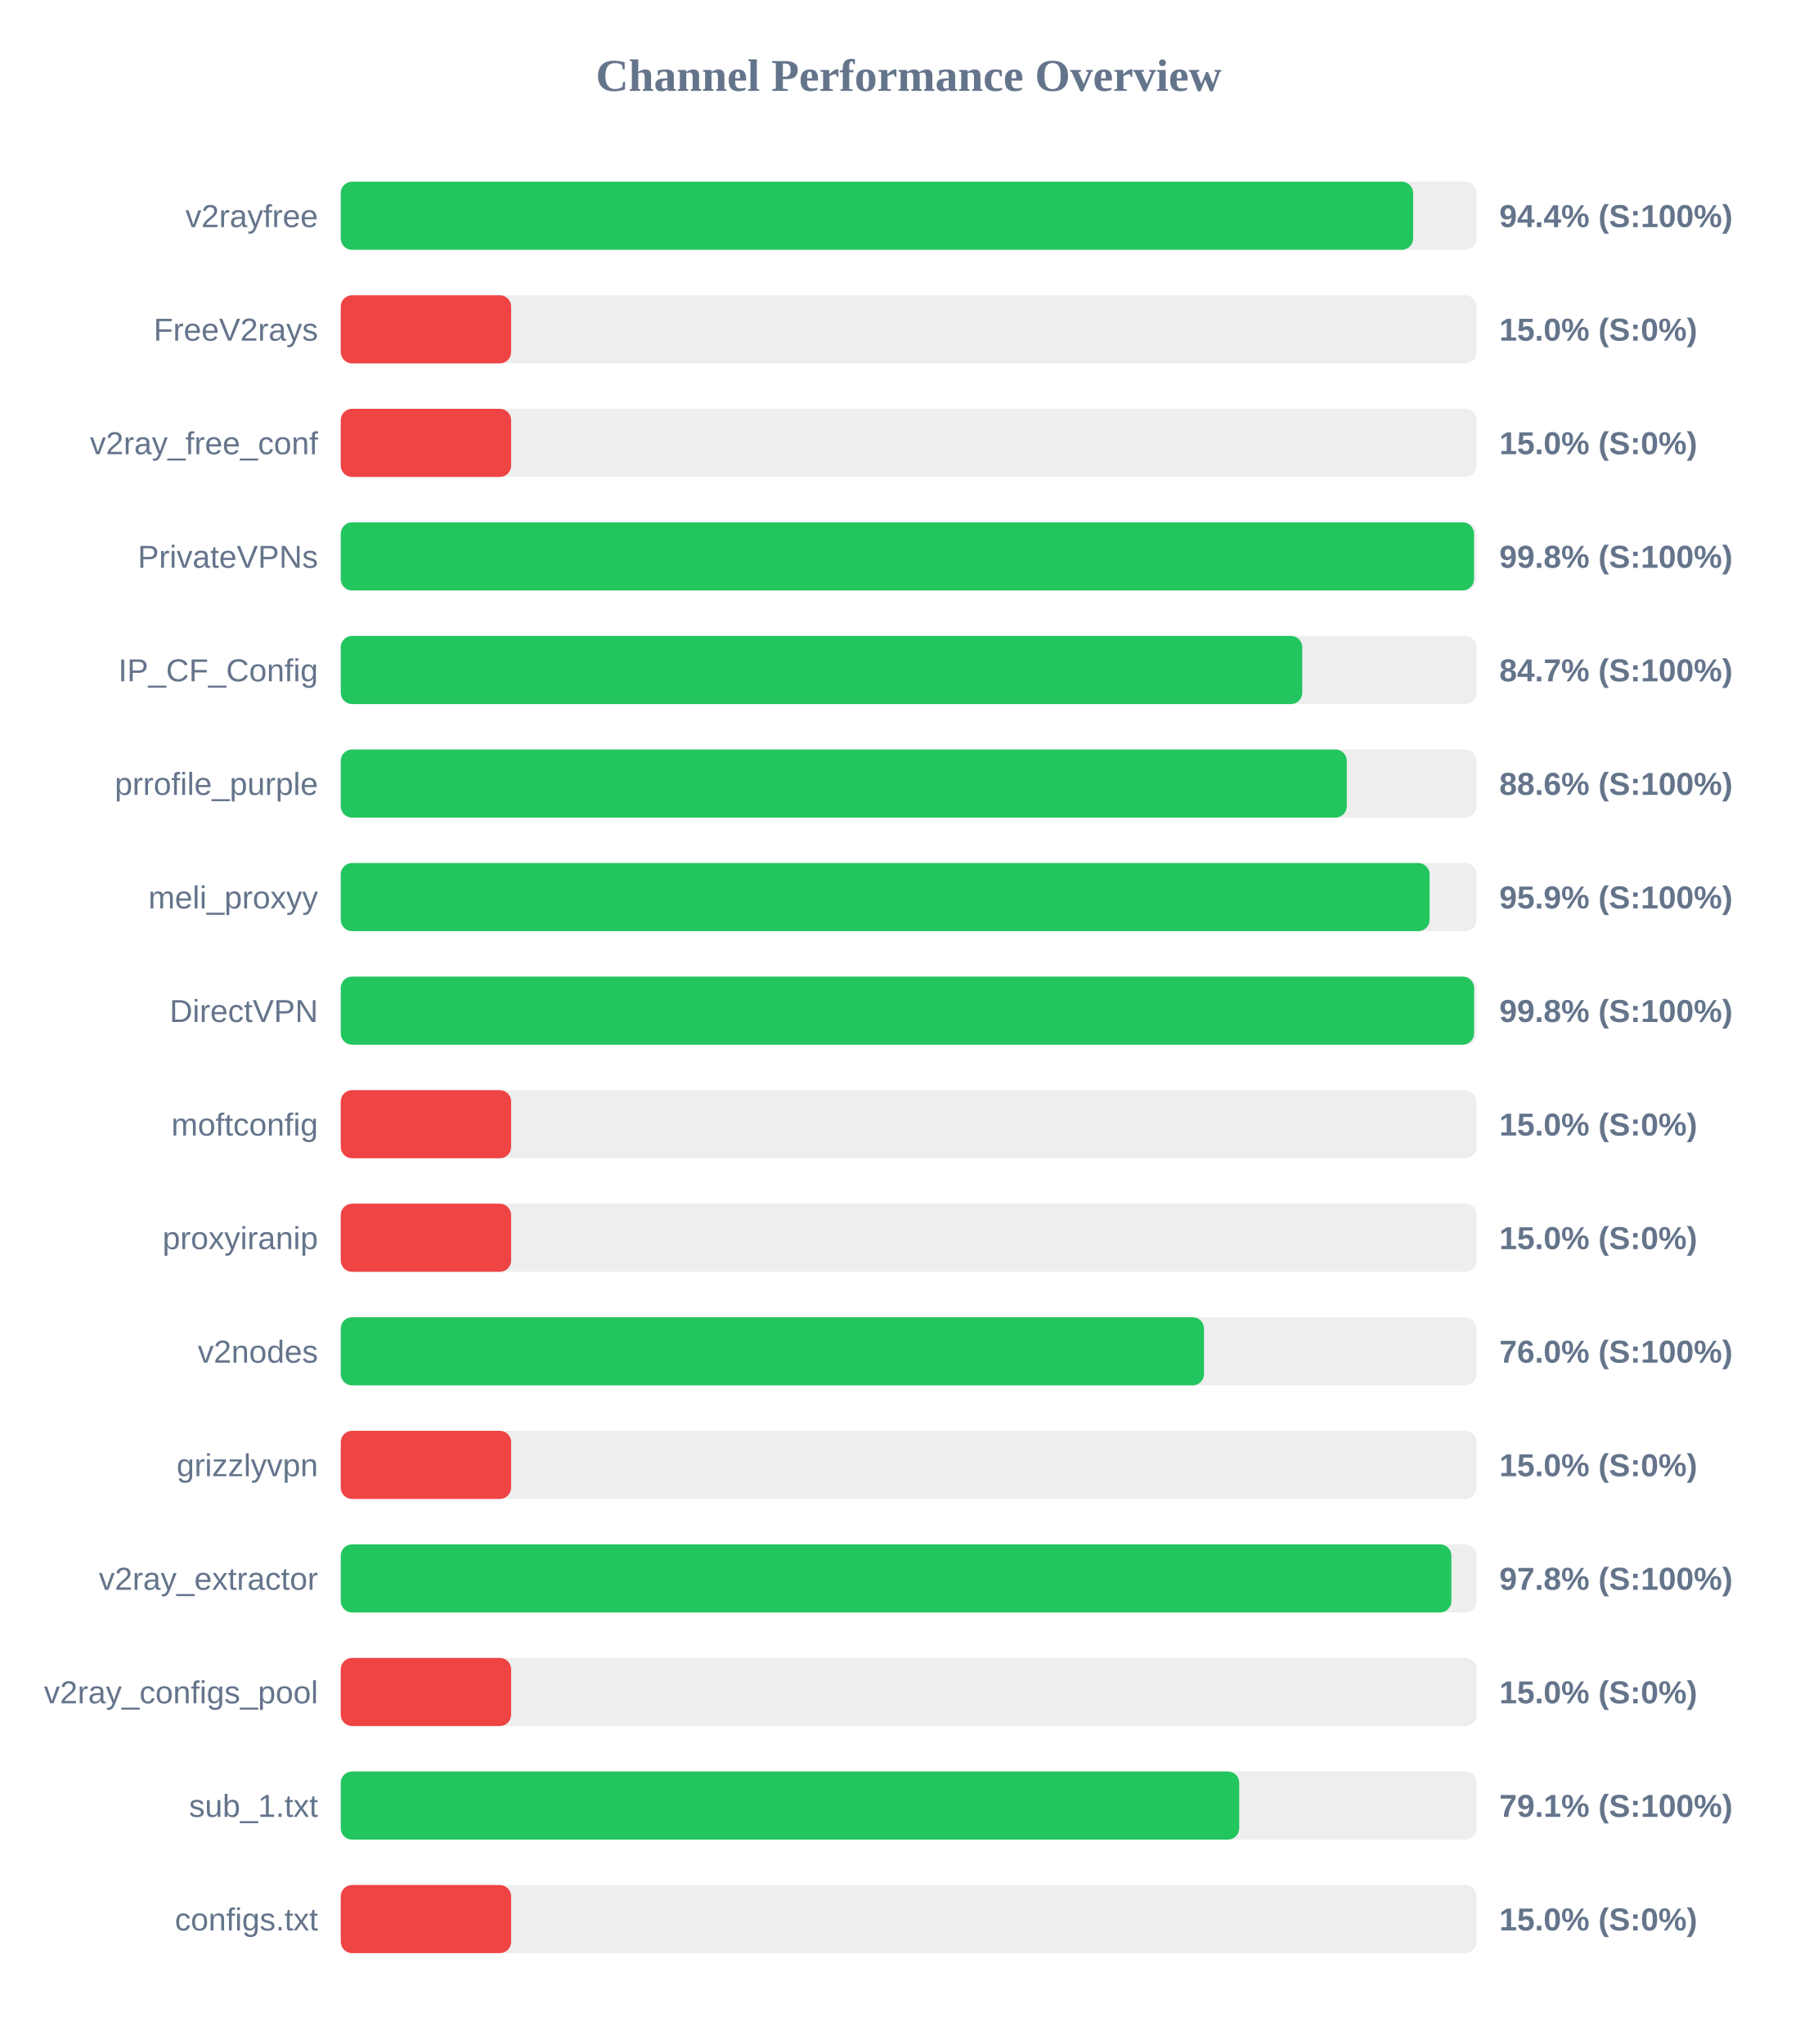
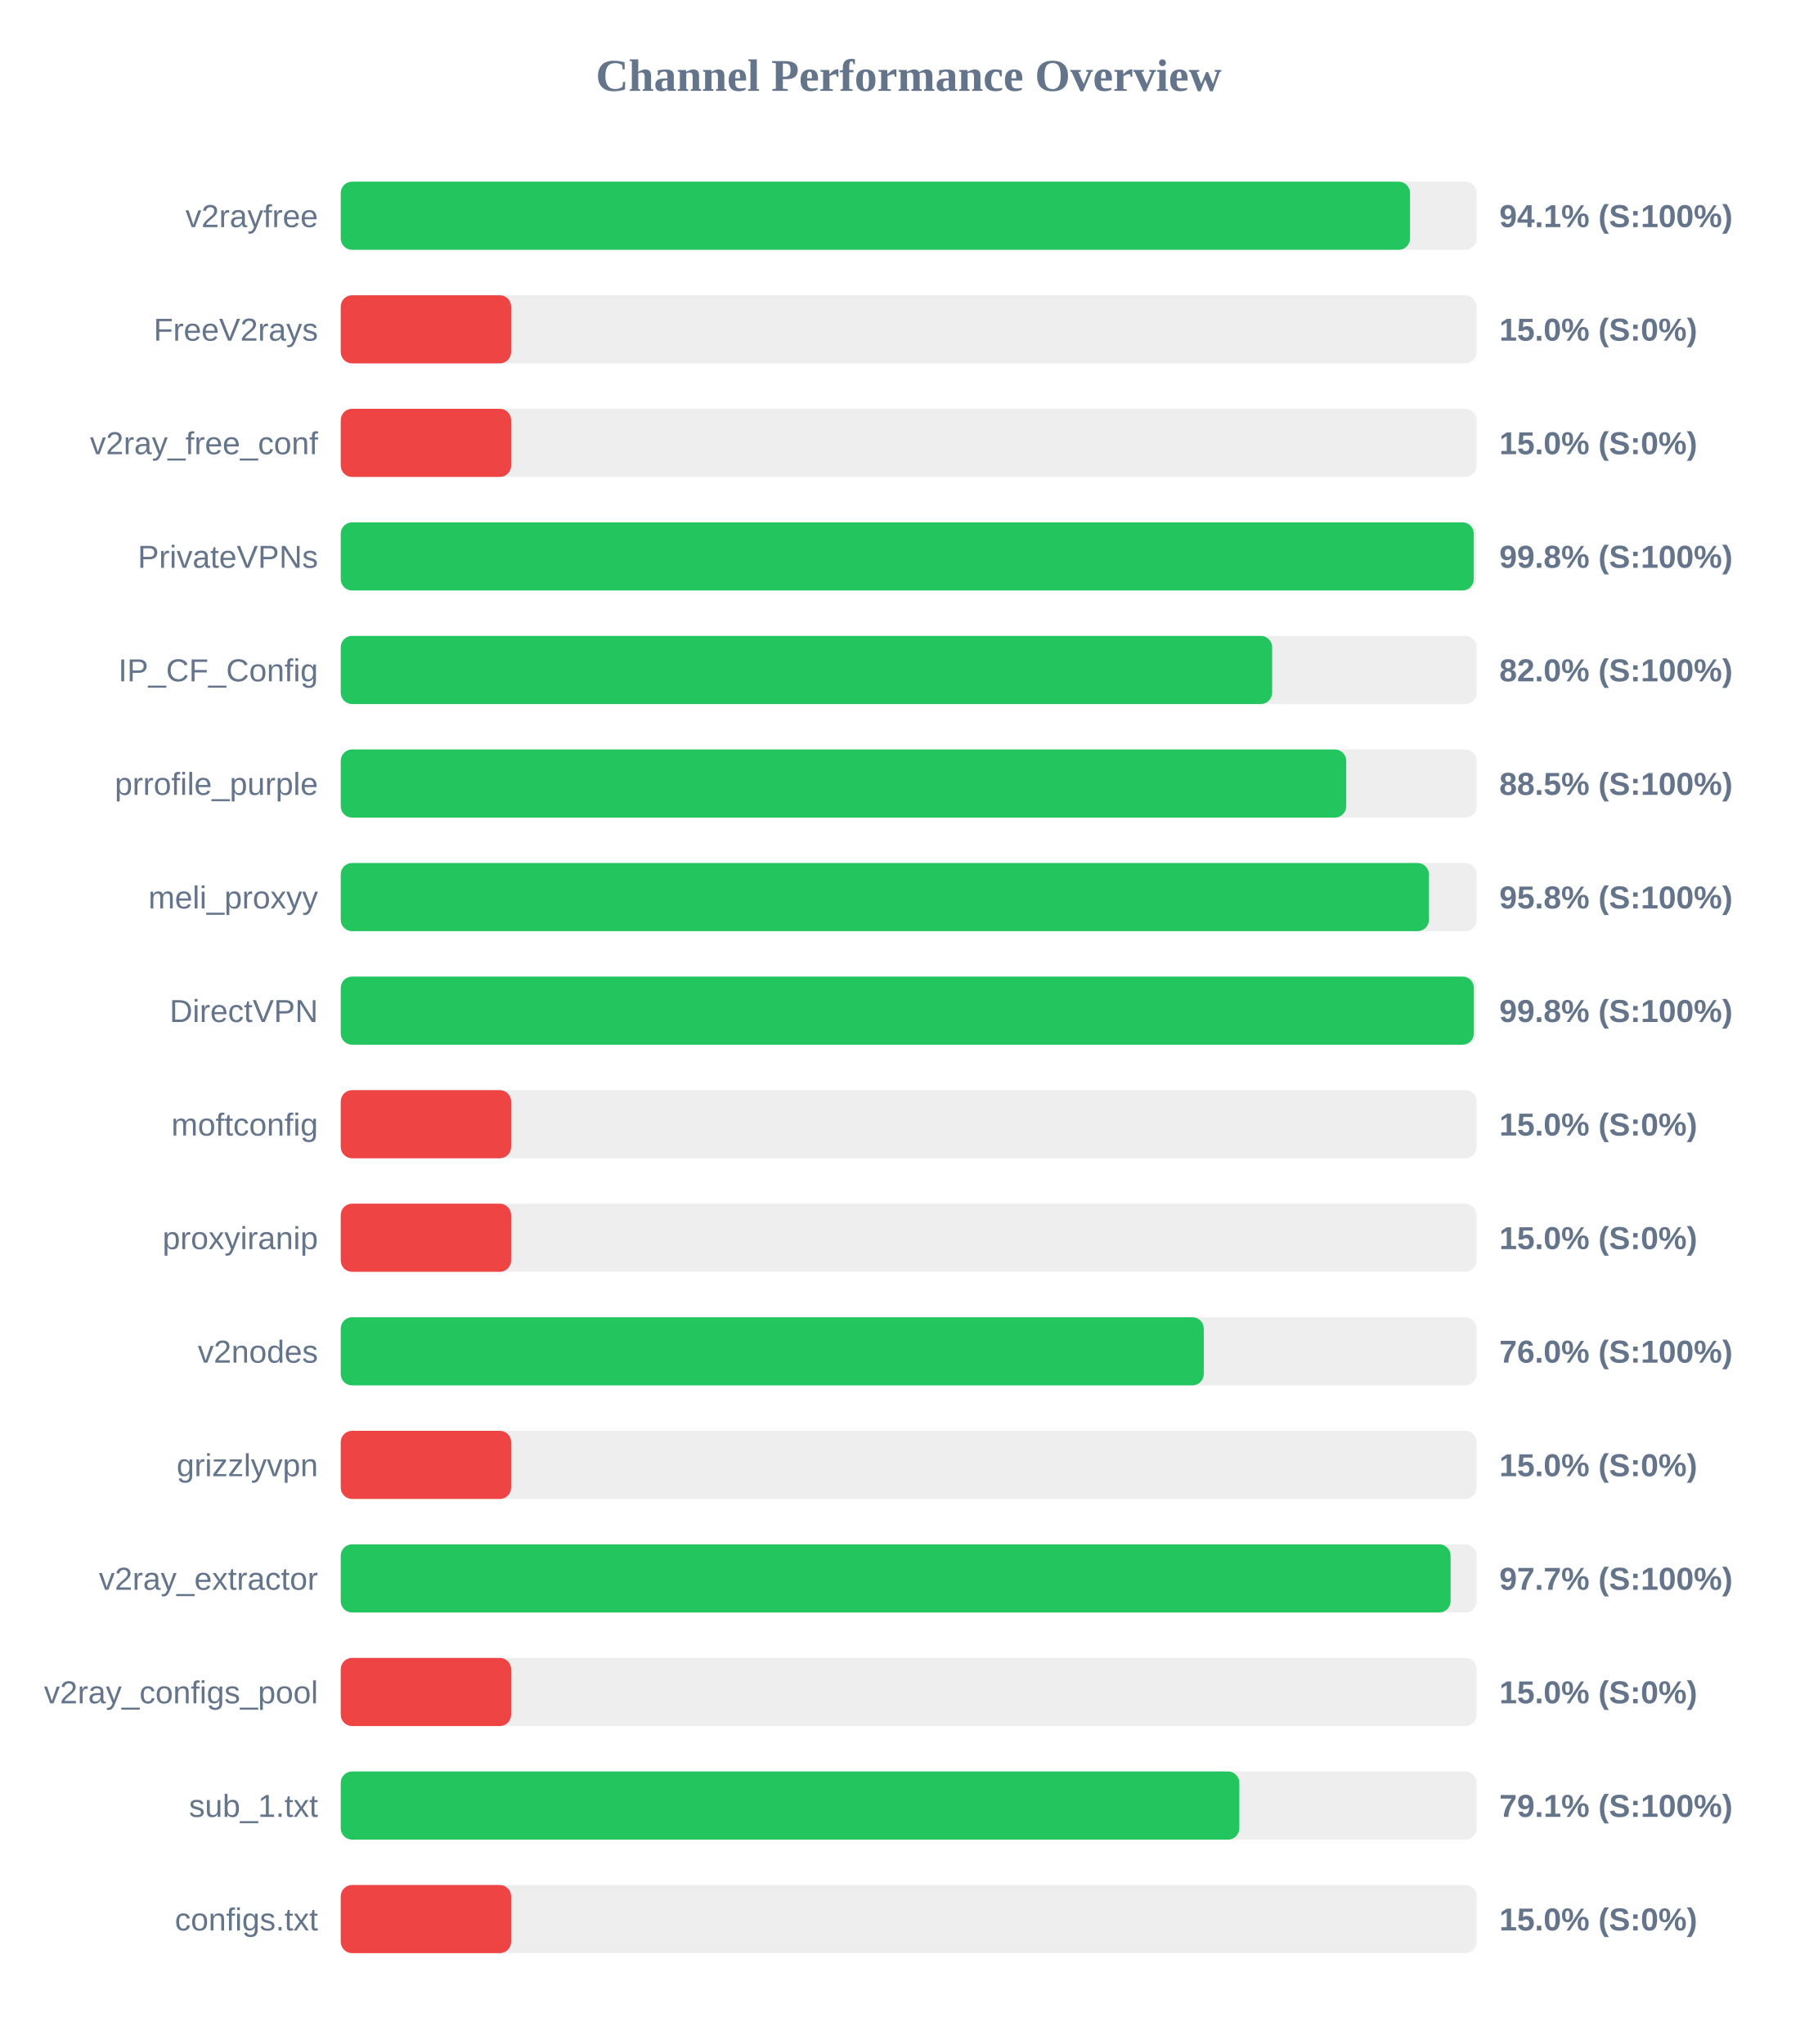
<svg xmlns="http://www.w3.org/2000/svg" width="800" height="900" version="1.1">
  <style>
        .row { font: 14px Arial; fill: #64748b; }
        .score { font: bold 14px Arial; fill: #64748b; }
    </style>
  <text x="400" y="40" text-anchor="middle" font-size="20px" font-weight="bold" fill="#64748b">Channel Performance Overview</text>
  <rect x="150" y="80" width="500" height="30" fill="#eee" rx="5" />
-   <rect x="150" y="80" width="472.05" height="30" fill="#22c55e" rx="5" />
+   <rect x="150" y="80" width="470.7" height="30" fill="#22c55e" rx="5" />
  <text x="140" y="100" text-anchor="end" class="row">v2rayfree</text>
-   <text x="660" y="100" text-anchor="start" class="score">94.4% (S:100%)</text>
+   <text x="660" y="100" text-anchor="start" class="score">94.1% (S:100%)</text>
  <rect x="150" y="130" width="500" height="30" fill="#eee" rx="5" />
  <rect x="150" y="130" width="75.0" height="30" fill="#ef4444" rx="5" />
  <text x="140" y="150" text-anchor="end" class="row">FreeV2rays</text>
  <text x="660" y="150" text-anchor="start" class="score">15.0% (S:0%)</text>
  <rect x="150" y="180" width="500" height="30" fill="#eee" rx="5" />
  <rect x="150" y="180" width="75.0" height="30" fill="#ef4444" rx="5" />
  <text x="140" y="200" text-anchor="end" class="row">v2ray_free_conf</text>
  <text x="660" y="200" text-anchor="start" class="score">15.0% (S:0%)</text>
  <rect x="150" y="230" width="500" height="30" fill="#eee" rx="5" />
-   <rect x="150" y="230" width="498.85" height="30" fill="#22c55e" rx="5" />
+   <rect x="150" y="230" width="498.75" height="30" fill="#22c55e" rx="5" />
  <text x="140" y="250" text-anchor="end" class="row">PrivateVPNs</text>
  <text x="660" y="250" text-anchor="start" class="score">99.8% (S:100%)</text>
  <rect x="150" y="280" width="500" height="30" fill="#eee" rx="5" />
-   <rect x="150" y="280" width="423.25" height="30" fill="#22c55e" rx="5" />
+   <rect x="150" y="280" width="410.0" height="30" fill="#22c55e" rx="5" />
  <text x="140" y="300" text-anchor="end" class="row">IP_CF_Config</text>
-   <text x="660" y="300" text-anchor="start" class="score">84.7% (S:100%)</text>
+   <text x="660" y="300" text-anchor="start" class="score">82.0% (S:100%)</text>
  <rect x="150" y="330" width="500" height="30" fill="#eee" rx="5" />
-   <rect x="150" y="330" width="442.85" height="30" fill="#22c55e" rx="5" />
+   <rect x="150" y="330" width="442.6" height="30" fill="#22c55e" rx="5" />
  <text x="140" y="350" text-anchor="end" class="row">prrofile_purple</text>
-   <text x="660" y="350" text-anchor="start" class="score">88.6% (S:100%)</text>
+   <text x="660" y="350" text-anchor="start" class="score">88.5% (S:100%)</text>
  <rect x="150" y="380" width="500" height="30" fill="#eee" rx="5" />
-   <rect x="150" y="380" width="479.3" height="30" fill="#22c55e" rx="5" />
+   <rect x="150" y="380" width="479.0" height="30" fill="#22c55e" rx="5" />
  <text x="140" y="400" text-anchor="end" class="row">meli_proxyy</text>
-   <text x="660" y="400" text-anchor="start" class="score">95.9% (S:100%)</text>
+   <text x="660" y="400" text-anchor="start" class="score">95.8% (S:100%)</text>
  <rect x="150" y="430" width="500" height="30" fill="#eee" rx="5" />
-   <rect x="150" y="430" width="498.9" height="30" fill="#22c55e" rx="5" />
+   <rect x="150" y="430" width="498.8" height="30" fill="#22c55e" rx="5" />
  <text x="140" y="450" text-anchor="end" class="row">DirectVPN</text>
  <text x="660" y="450" text-anchor="start" class="score">99.8% (S:100%)</text>
  <rect x="150" y="480" width="500" height="30" fill="#eee" rx="5" />
  <rect x="150" y="480" width="75.0" height="30" fill="#ef4444" rx="5" />
  <text x="140" y="500" text-anchor="end" class="row">moftconfig</text>
  <text x="660" y="500" text-anchor="start" class="score">15.0% (S:0%)</text>
  <rect x="150" y="530" width="500" height="30" fill="#eee" rx="5" />
  <rect x="150" y="530" width="75.0" height="30" fill="#ef4444" rx="5" />
  <text x="140" y="550" text-anchor="end" class="row">proxyiranip</text>
  <text x="660" y="550" text-anchor="start" class="score">15.0% (S:0%)</text>
  <rect x="150" y="580" width="500" height="30" fill="#eee" rx="5" />
-   <rect x="150" y="580" width="380.0" height="30" fill="#22c55e" rx="5" />
+   <rect x="150" y="580" width="379.9" height="30" fill="#22c55e" rx="5" />
  <text x="140" y="600" text-anchor="end" class="row">v2nodes</text>
  <text x="660" y="600" text-anchor="start" class="score">76.0% (S:100%)</text>
  <rect x="150" y="630" width="500" height="30" fill="#eee" rx="5" />
  <rect x="150" y="630" width="75.0" height="30" fill="#ef4444" rx="5" />
  <text x="140" y="650" text-anchor="end" class="row">grizzlyvpn</text>
  <text x="660" y="650" text-anchor="start" class="score">15.0% (S:0%)</text>
  <rect x="150" y="680" width="500" height="30" fill="#eee" rx="5" />
-   <rect x="150" y="680" width="488.9" height="30" fill="#22c55e" rx="5" />
+   <rect x="150" y="680" width="488.55" height="30" fill="#22c55e" rx="5" />
  <text x="140" y="700" text-anchor="end" class="row">v2ray_extractor</text>
-   <text x="660" y="700" text-anchor="start" class="score">97.8% (S:100%)</text>
+   <text x="660" y="700" text-anchor="start" class="score">97.7% (S:100%)</text>
  <rect x="150" y="730" width="500" height="30" fill="#eee" rx="5" />
  <rect x="150" y="730" width="75.0" height="30" fill="#ef4444" rx="5" />
  <text x="140" y="750" text-anchor="end" class="row">v2ray_configs_pool</text>
  <text x="660" y="750" text-anchor="start" class="score">15.0% (S:0%)</text>
  <rect x="150" y="780" width="500" height="30" fill="#eee" rx="5" />
-   <rect x="150" y="780" width="395.5" height="30" fill="#22c55e" rx="5" />
+   <rect x="150" y="780" width="395.55" height="30" fill="#22c55e" rx="5" />
  <text x="140" y="800" text-anchor="end" class="row">sub_1.txt</text>
  <text x="660" y="800" text-anchor="start" class="score">79.1% (S:100%)</text>
  <rect x="150" y="830" width="500" height="30" fill="#eee" rx="5" />
  <rect x="150" y="830" width="75.0" height="30" fill="#ef4444" rx="5" />
  <text x="140" y="850" text-anchor="end" class="row">configs.txt</text>
  <text x="660" y="850" text-anchor="start" class="score">15.0% (S:0%)</text>
</svg>
